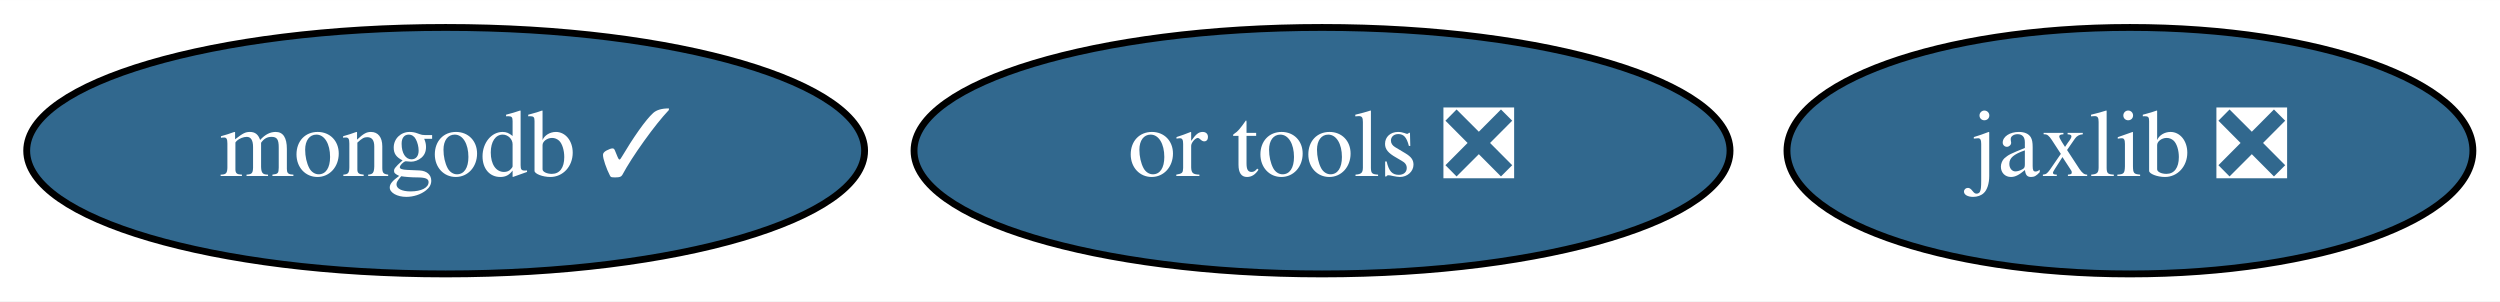
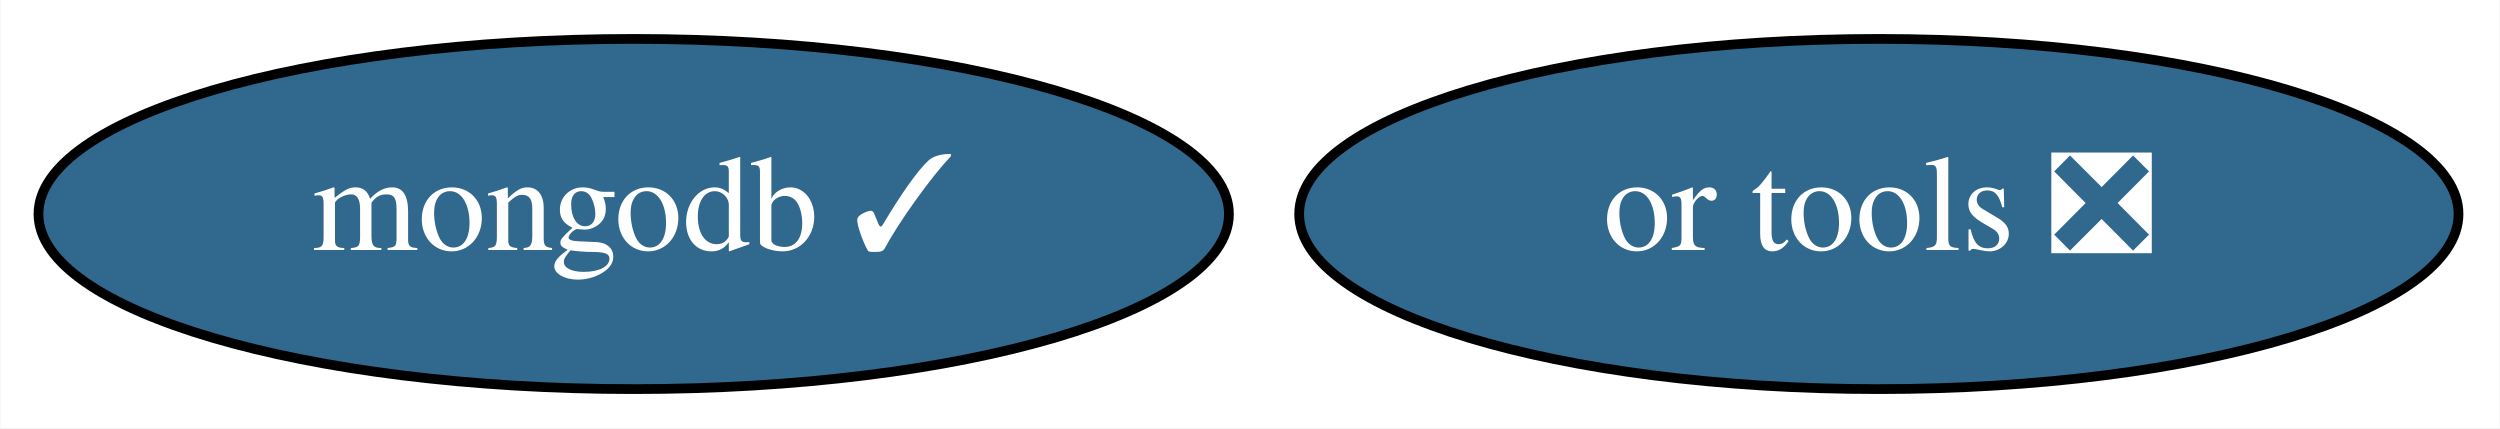
- <svg xmlns="http://www.w3.org/2000/svg" xmlns:xlink="http://www.w3.org/1999/xlink" width="365pt" height="44pt" viewBox="0.00 0.00 365.14 44.00">
+ <svg xmlns="http://www.w3.org/2000/svg" xmlns:xlink="http://www.w3.org/1999/xlink" width="257pt" height="44pt" viewBox="0.00 0.00 256.89 44.00">
  <g id="graph0" class="graph" transform="scale(1 1) rotate(0) translate(4 40)">
-     <polygon fill="white" stroke="transparent" points="-4,4 -4,-40 361.14,-40 361.14,4 -4,4" />
+     <polygon fill="white" stroke="transparent" points="-4,4 -4,-40 252.89,-40 252.89,4 -4,4" />
    <g id="node1" class="node">
      <g id="a_node1">
        <a xlink:href="https://github.com/conda-forge/mongodb-feedstock/pull/42" xlink:title="mongodb ✓">
          <ellipse fill="#31688e" stroke="black" cx="61.09" cy="-18" rx="61.19" ry="18" />
          <text text-anchor="middle" x="61.09" y="-14.3" font-family="Times,serif" font-size="14.00" fill="white">mongodb ✓</text>
        </a>
      </g>
    </g>
    <g id="node2" class="node">
      <g id="a_node2">
-         <a xlink:href="https://github.com/conda-forge/jaxlib-feedstock/pull/82" xlink:title="jaxlib ❎">
-           <ellipse fill="#31688e" stroke="black" cx="307.09" cy="-18" rx="50.09" ry="18" />
-           <text text-anchor="middle" x="307.09" y="-14.3" font-family="Times,serif" font-size="14.00" fill="white">jaxlib ❎</text>
-         </a>
-       </g>
-     </g>
-     <g id="node3" class="node">
-       <g id="a_node3">
        <a xlink:href="https://github.com/conda-forge/or-tools-feedstock/pull/7" xlink:title="or tools ❎">
          <ellipse fill="#31688e" stroke="black" cx="189.09" cy="-18" rx="59.59" ry="18" />
          <text text-anchor="middle" x="189.09" y="-14.3" font-family="Times,serif" font-size="14.00" fill="white">or tools ❎</text>
        </a>
      </g>
    </g>
  </g>
</svg>
